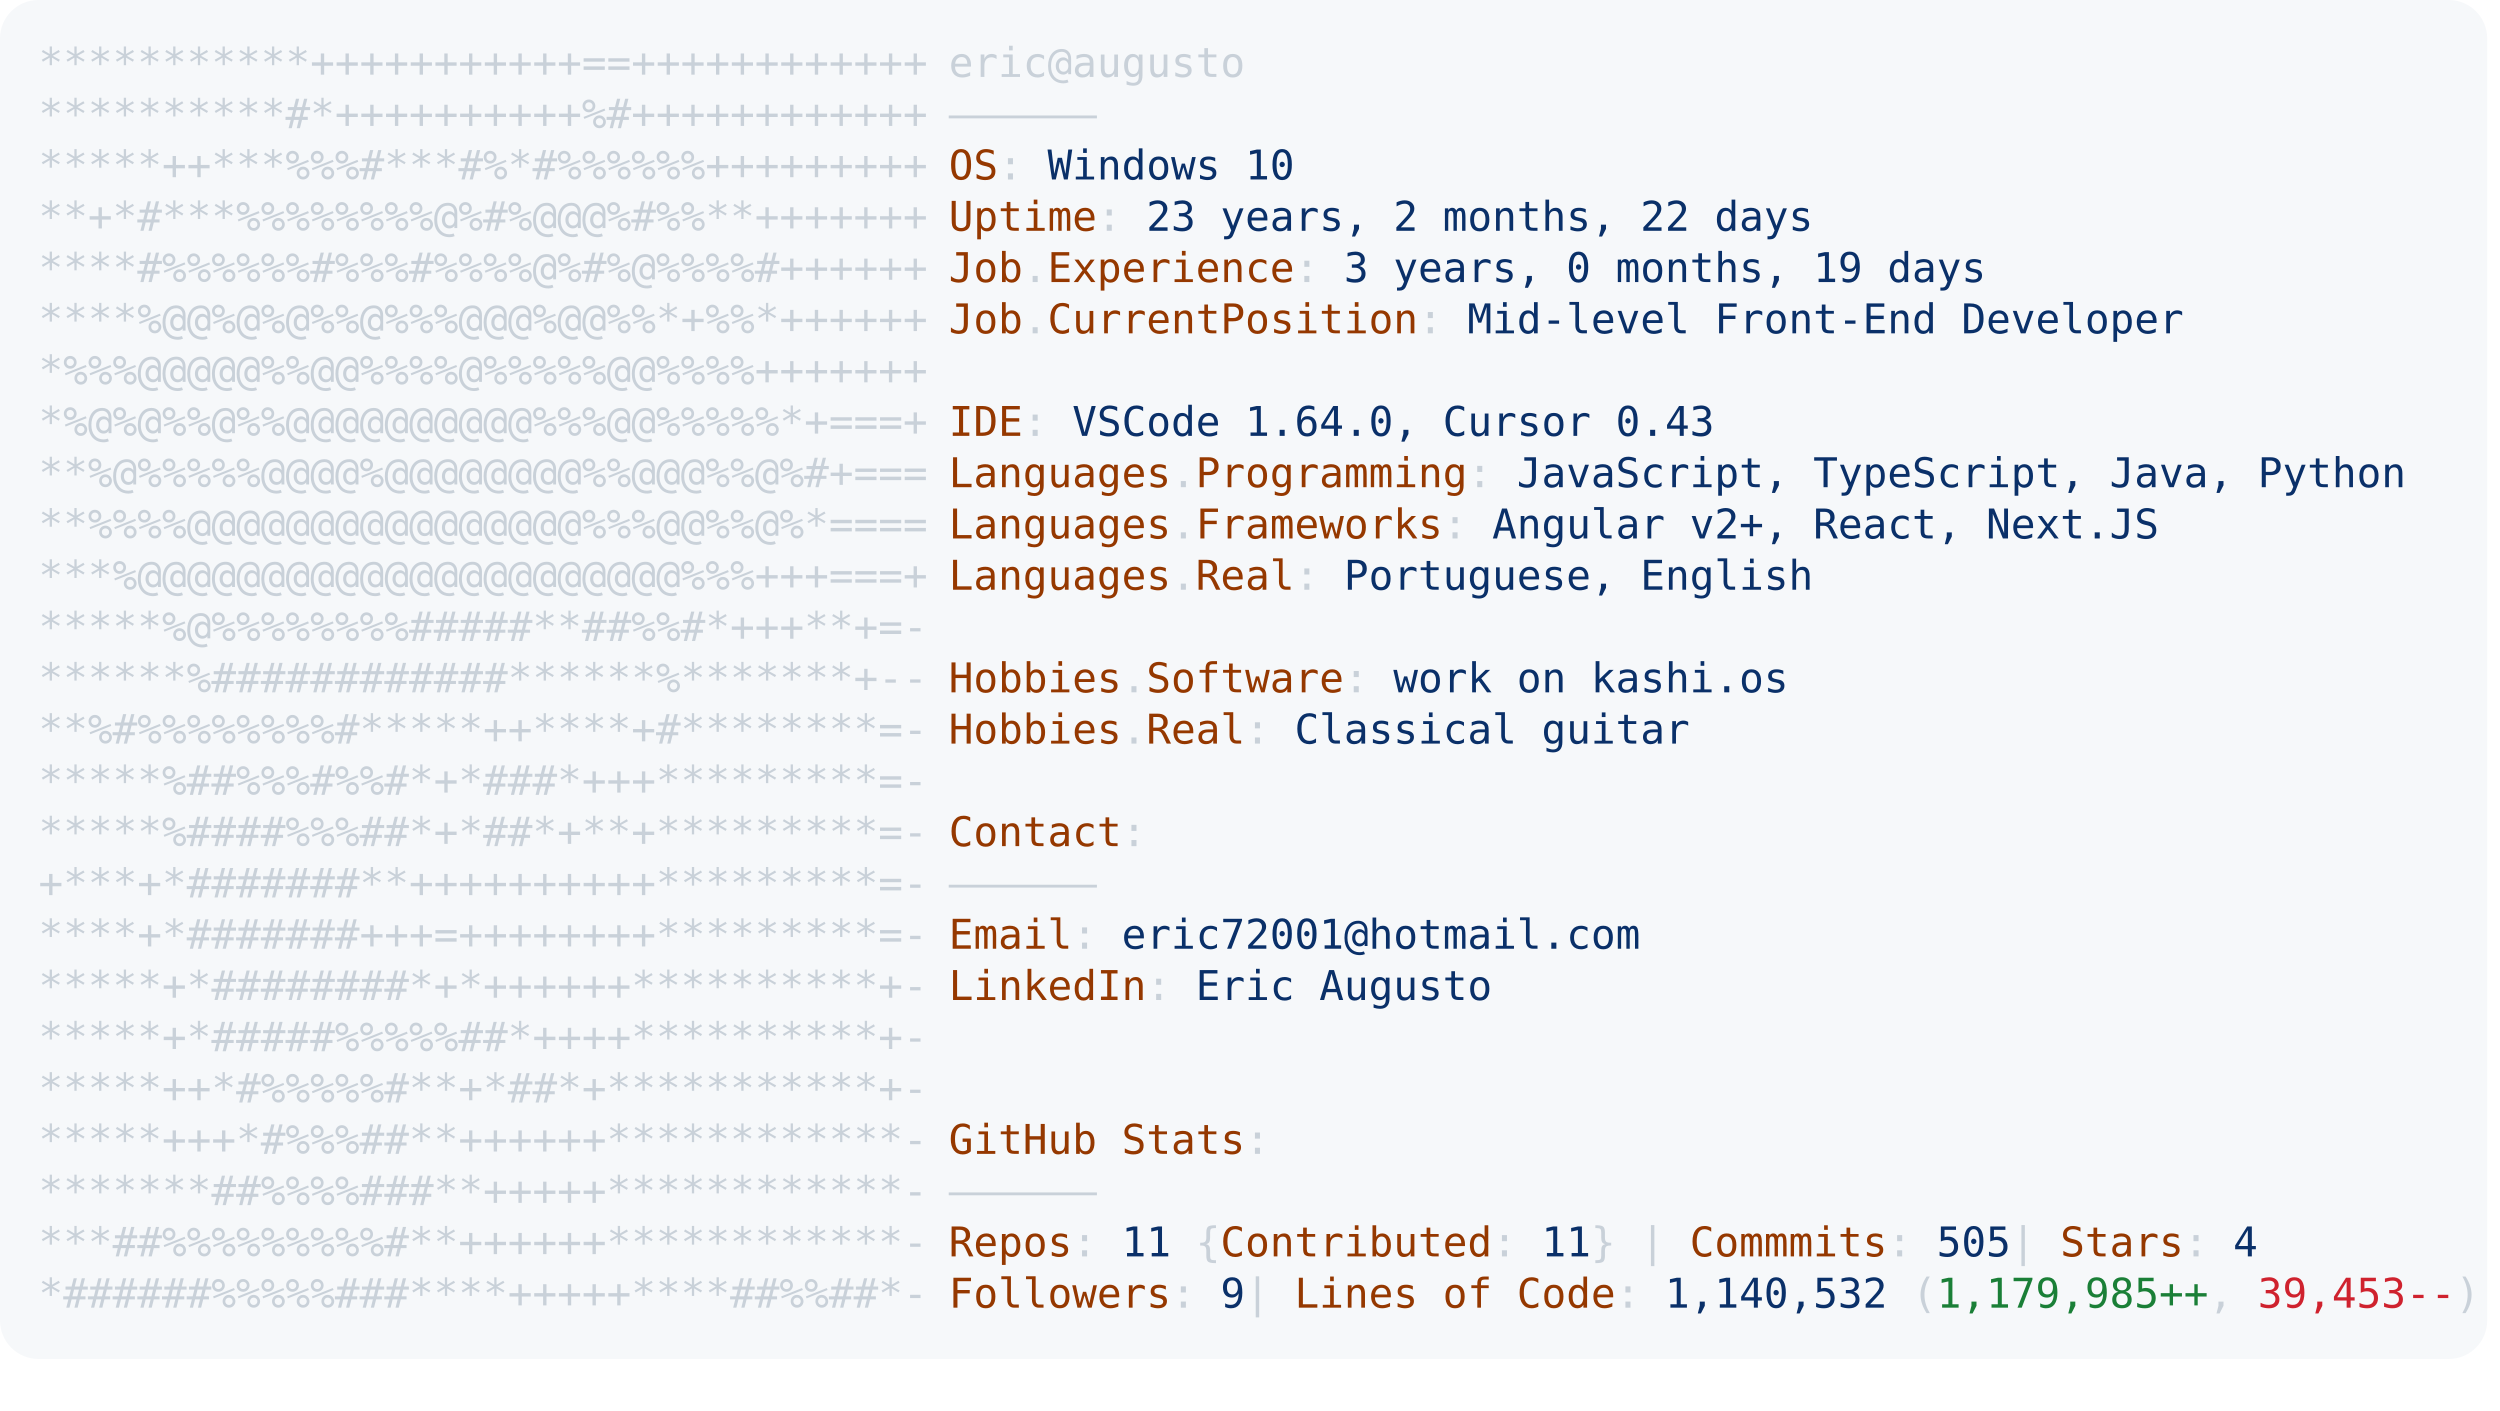
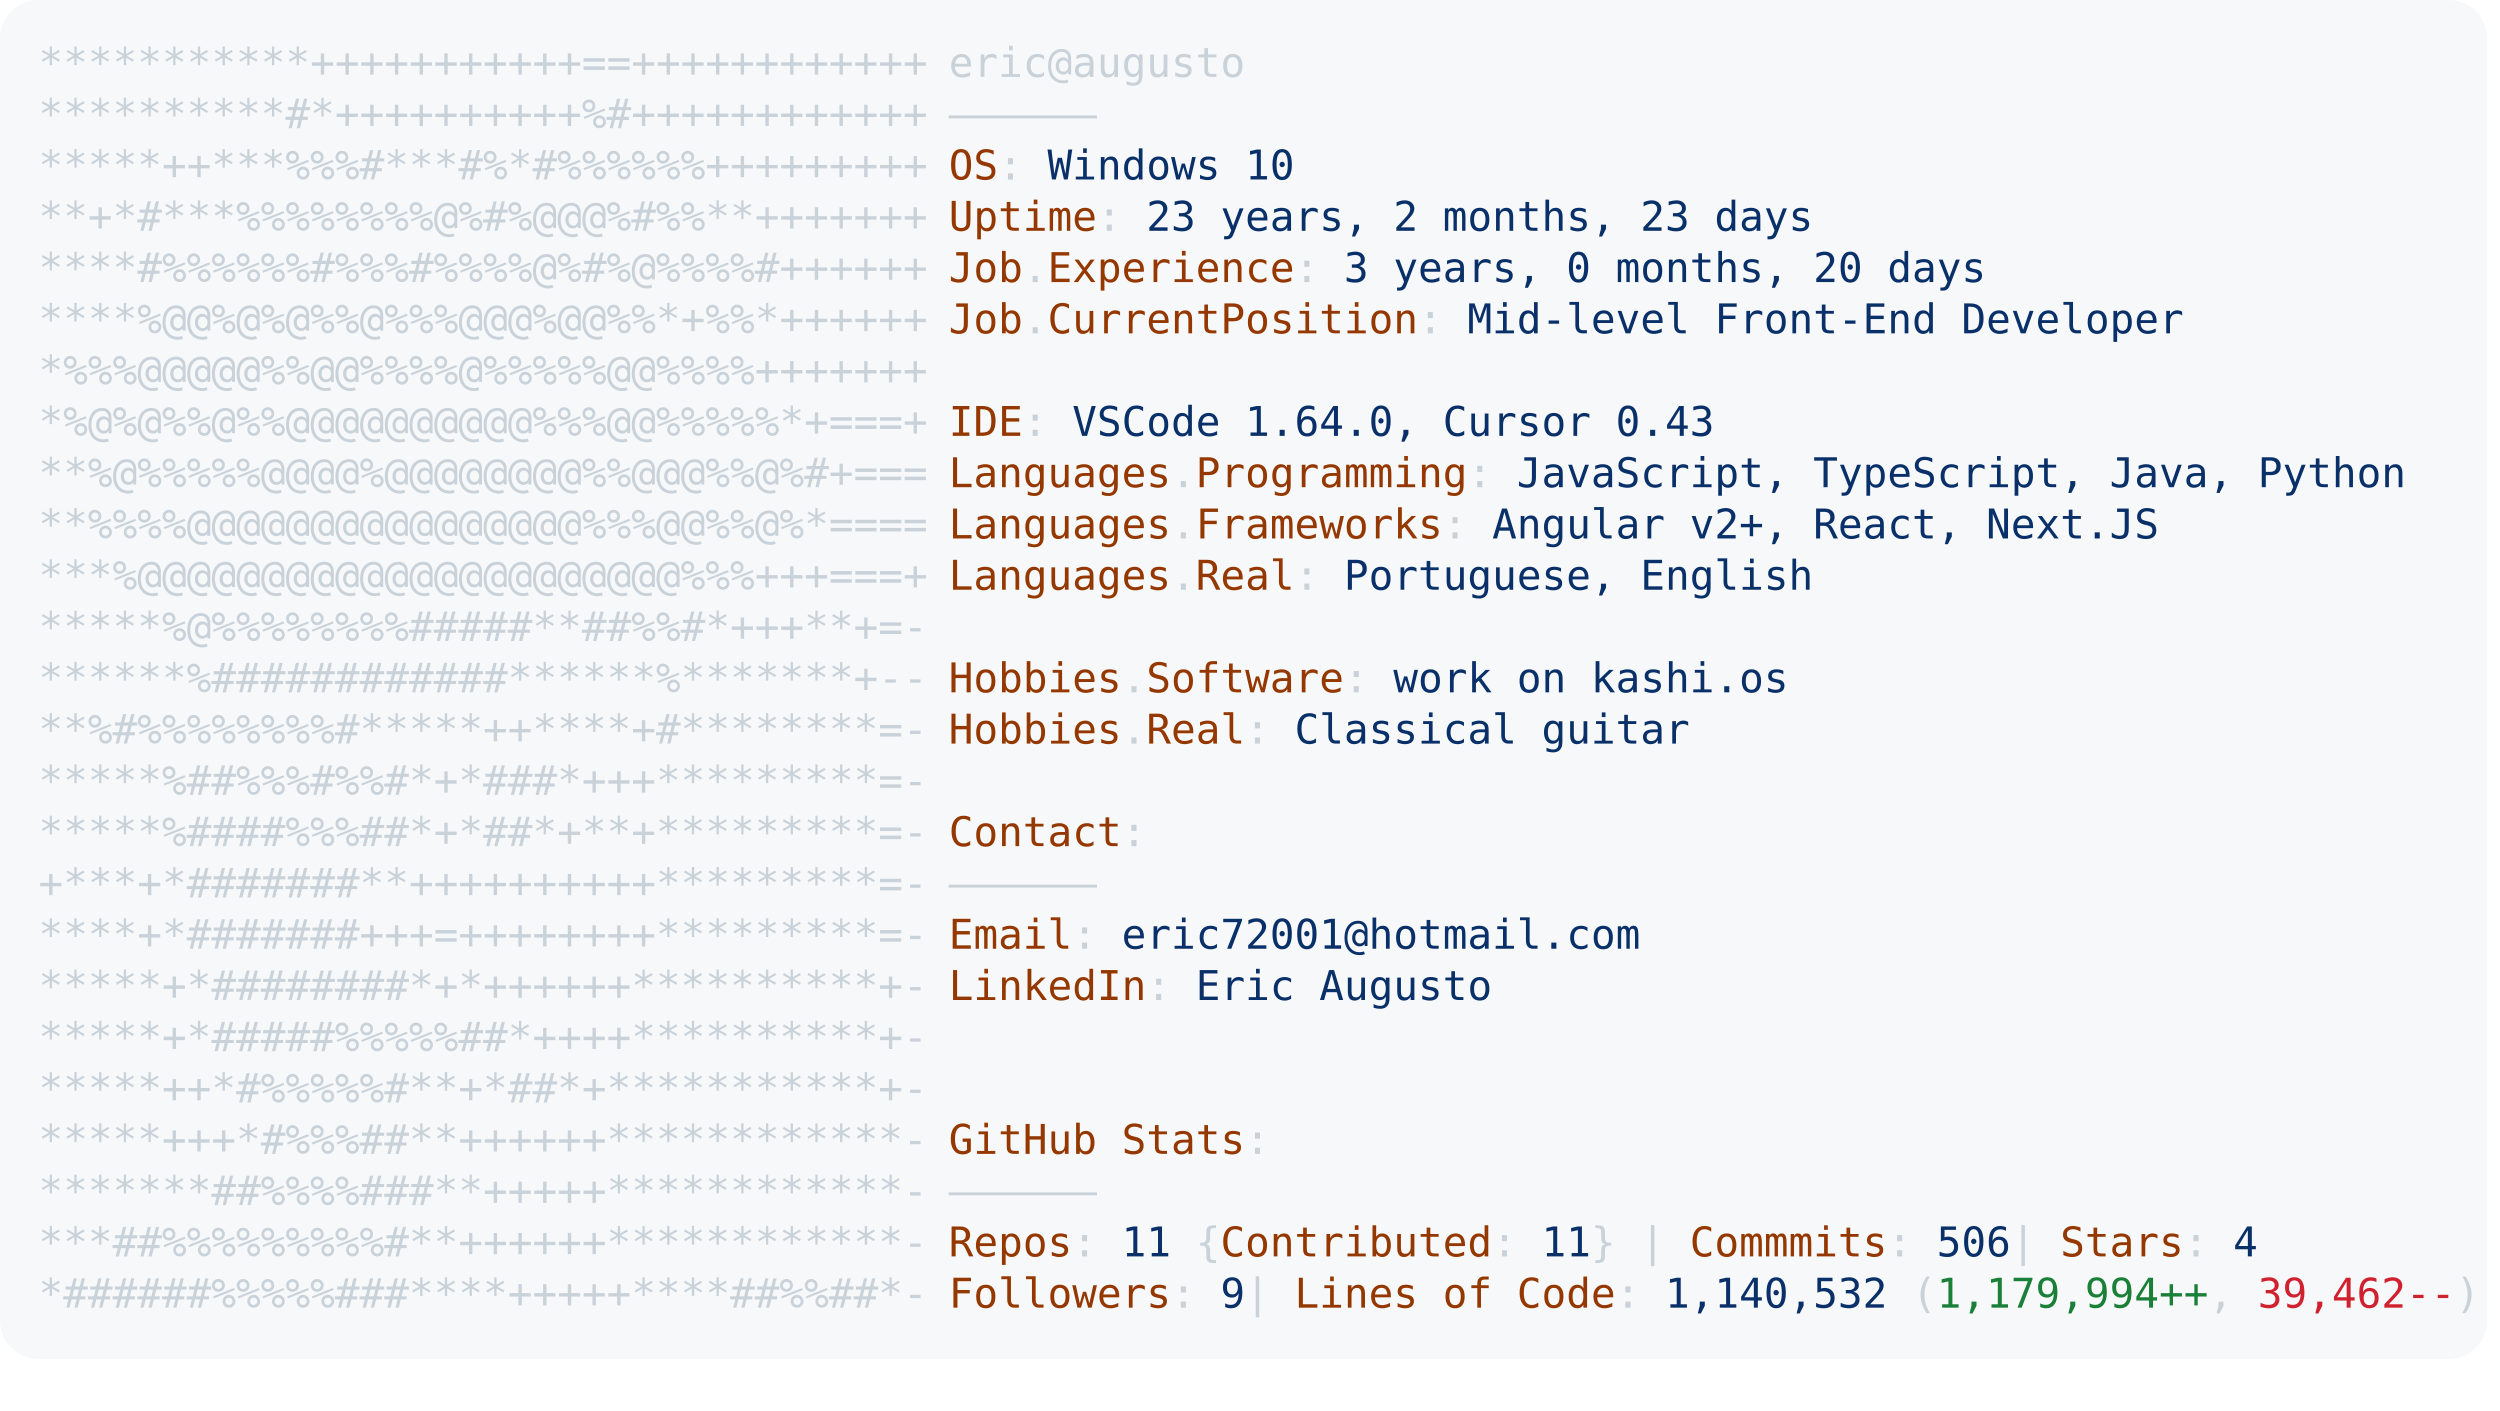
<svg xmlns="http://www.w3.org/2000/svg" font-family="Andale Mono,AndaleMono,Consolas,monospace" width="975px" height="550px" font-size="16px">
  <style>
.keyColor {fill: #953800;}
.valueColor {fill: #0a3069;}
.addColor {fill: #1a7f37;}
.delColor {fill: #cf222e;}
.commentColor {fill: #8b949e;}
text, tspan {white-space: pre;}
</style>
  <rect width="970px" height="530px" fill="#f6f8fa" rx="15" />
  <text x="15" y="30" fill="#c9d1d9" class="ascii">
    <tspan x="15" y="30">***********+++++++++++==++++++++++++</tspan>
    <tspan x="15" y="50">**********#*++++++++++%#++++++++++++</tspan>
    <tspan x="15" y="70">*****++***%%%#***#%*#%%%%%%+++++++++</tspan>
    <tspan x="15" y="90">**+*#***%%%%%%%%@%#%@@@%#%%**+++++++</tspan>
    <tspan x="15" y="110">****#%%%%%%#%%%#%%%%@%#%@%%%%#++++++</tspan>
    <tspan x="15" y="130">****%@@%@%@%%@%%%@@@%@@%%*+%%*++++++</tspan>
    <tspan x="15" y="150">*%%%@@@@@%%@@%%%%@%%%%%@@%%%%+++++++</tspan>
    <tspan x="15" y="170">*%@%@%%@%%@@@@@@@@@@%%%@@%%%%%*+===+</tspan>
    <tspan x="15" y="190">**%@%%%%%@@@@%@@@@@@@@%%@@@%%@%#+===</tspan>
    <tspan x="15" y="210">**%%%%@@@@@@@@@@@@@@@@%%%@@%%@%*====</tspan>
    <tspan x="15" y="230">***%@@@@@@@@@@@@@@@@@@@@@@%%%+++===+</tspan>
    <tspan x="15" y="250">*****%@%%%%%%%%#####**##%%#*+++**+=-</tspan>
    <tspan x="15" y="270">******%############******%*******+--</tspan>
    <tspan x="15" y="290">**%#%%%%%%%%#*****++****+#********=-</tspan>
    <tspan x="15" y="310">*****%##%%%#%%#*+*###*+++*********=-</tspan>
    <tspan x="15" y="330">*****%####%%%##*+*##*+**+*********=-</tspan>
    <tspan x="15" y="350">+***+*#######**++++++++++*********=-</tspan>
    <tspan x="15" y="370">****+*#######+++=++++++++*********=-</tspan>
    <tspan x="15" y="390">*****+*########*+*++++++**********+-</tspan>
    <tspan x="15" y="410">*****+*#####%%%%%##*++++**********+-</tspan>
    <tspan x="15" y="430">*****++*#%%%%%#**+*##*+***********+-</tspan>
    <tspan x="15" y="450">*****+++*#%%%##**++++++************-</tspan>
    <tspan x="15" y="470">*******##%%%%###**+++++************-</tspan>
    <tspan x="15" y="490">***##%%%%%%%%%#**++++++************-</tspan>
    <tspan x="15" y="510">*######%%%%%###****+++++****##%%##*-</tspan>
  </text>
  <text x="370" y="30" fill="#c9d1d9">
    <tspan x="370" y="30">eric@augusto</tspan>
    <tspan x="370" y="50">——————</tspan>
    <tspan x="370" y="70" class="keyColor">OS</tspan>: <tspan class="valueColor">Windows 10</tspan>
-     <tspan x="370" y="90" class="keyColor">Uptime</tspan>: <tspan class="valueColor">23 years, 2 months, 22 days</tspan>
-     <tspan x="370" y="110" class="keyColor">Job</tspan>.<tspan class="keyColor">Experience</tspan>: <tspan class="valueColor">3 years, 0 months, 19 days</tspan>
+     <tspan x="370" y="90" class="keyColor">Uptime</tspan>: <tspan class="valueColor">23 years, 2 months, 23 days</tspan>
+     <tspan x="370" y="110" class="keyColor">Job</tspan>.<tspan class="keyColor">Experience</tspan>: <tspan class="valueColor">3 years, 0 months, 20 days</tspan>
    <tspan x="370" y="130" class="keyColor">Job</tspan>.<tspan class="keyColor">CurrentPosition</tspan>: <tspan class="valueColor">Mid-level Front-End Developer</tspan>
    <tspan x="370" y="170" class="keyColor">IDE</tspan>: <tspan class="valueColor">VSCode 1.64.0, Cursor 0.43</tspan>
    <tspan x="370" y="190" class="keyColor">Languages</tspan>.<tspan class="keyColor">Programming</tspan>: <tspan class="valueColor">JavaScript, TypeScript, Java, Python</tspan>
    <tspan x="370" y="210" class="keyColor">Languages</tspan>.<tspan class="keyColor">Frameworks</tspan>: <tspan class="valueColor">Angular v2+, React, Next.JS</tspan>
    <tspan x="370" y="230" class="keyColor">Languages</tspan>.<tspan class="keyColor">Real</tspan>: <tspan class="valueColor">Portuguese, English</tspan>
    <tspan x="370" y="270" class="keyColor">Hobbies</tspan>.<tspan class="keyColor">Software</tspan>: <tspan class="valueColor">work on kashi.os </tspan>
    <tspan x="370" y="290" class="keyColor">Hobbies</tspan>.<tspan class="keyColor">Real</tspan>: <tspan class="valueColor">Classical guitar</tspan>
    <tspan x="370" y="330" class="keyColor">Contact</tspan>:
<tspan x="370" y="350">——————</tspan>
    <tspan x="370" y="370" class="keyColor">Email</tspan>: <tspan class="valueColor">eric72001@hotmail.com</tspan>
    <tspan x="370" y="390" class="keyColor">LinkedIn</tspan>: <tspan class="valueColor"> Eric Augusto</tspan>
    <tspan x="370" y="450" class="keyColor">GitHub Stats</tspan>:
<tspan x="370" y="470">——————</tspan>
-     <tspan x="370" y="490" class="keyColor">Repos</tspan>: <tspan class="valueColor">11</tspan> {<tspan class="keyColor">Contributed</tspan>: <tspan class="valueColor">11</tspan>}  | <tspan class="keyColor">Commmits</tspan>: <tspan class="valueColor">505    </tspan>| <tspan class="keyColor">Stars</tspan>: <tspan class="valueColor">4</tspan>
-     <tspan x="370" y="510" class="keyColor">Followers</tspan>: <tspan class="valueColor">9   </tspan>| <tspan class="keyColor">Lines of Code</tspan>: <tspan class="valueColor">1,140,532</tspan> (<tspan class="addColor">1,179,985++</tspan>, <tspan class="delColor">39,453--</tspan>)
+     <tspan x="370" y="490" class="keyColor">Repos</tspan>: <tspan class="valueColor">11</tspan> {<tspan class="keyColor">Contributed</tspan>: <tspan class="valueColor">11</tspan>}  | <tspan class="keyColor">Commmits</tspan>: <tspan class="valueColor">506    </tspan>| <tspan class="keyColor">Stars</tspan>: <tspan class="valueColor">4</tspan>
+     <tspan x="370" y="510" class="keyColor">Followers</tspan>: <tspan class="valueColor">9   </tspan>| <tspan class="keyColor">Lines of Code</tspan>: <tspan class="valueColor">1,140,532</tspan> (<tspan class="addColor">1,179,994++</tspan>, <tspan class="delColor">39,462--</tspan>)
</text>
</svg>
